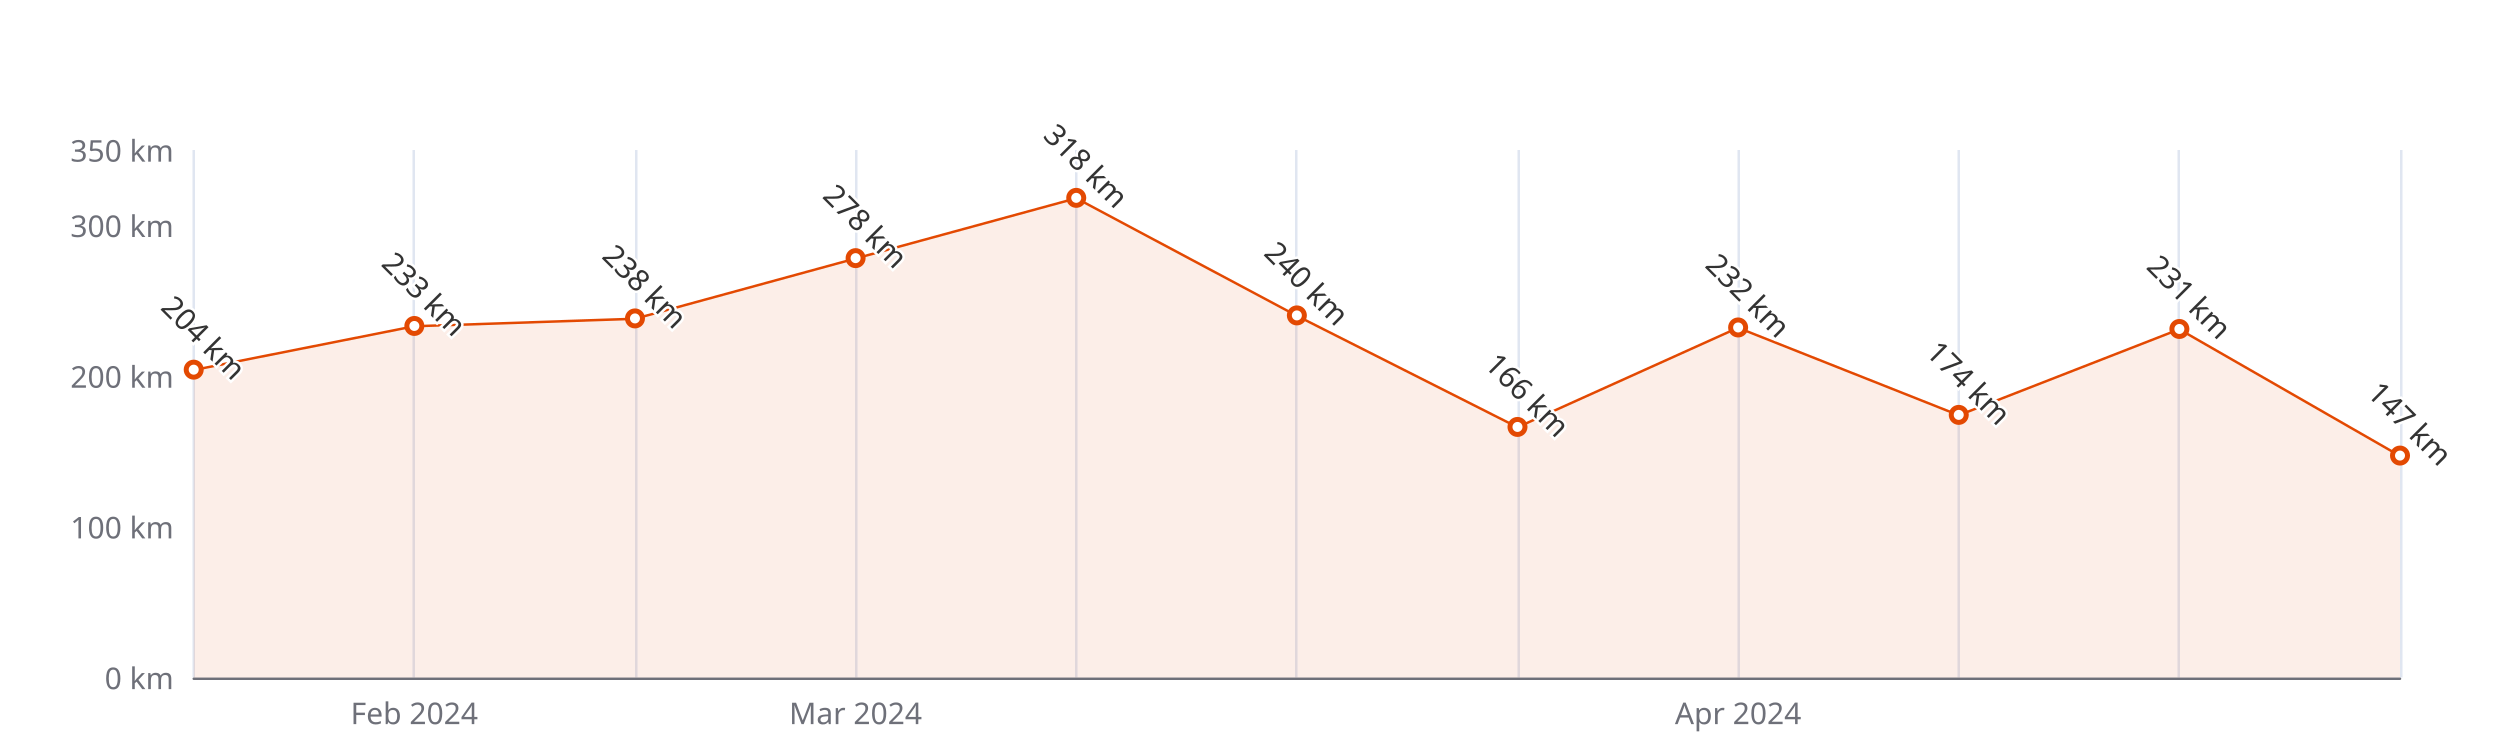
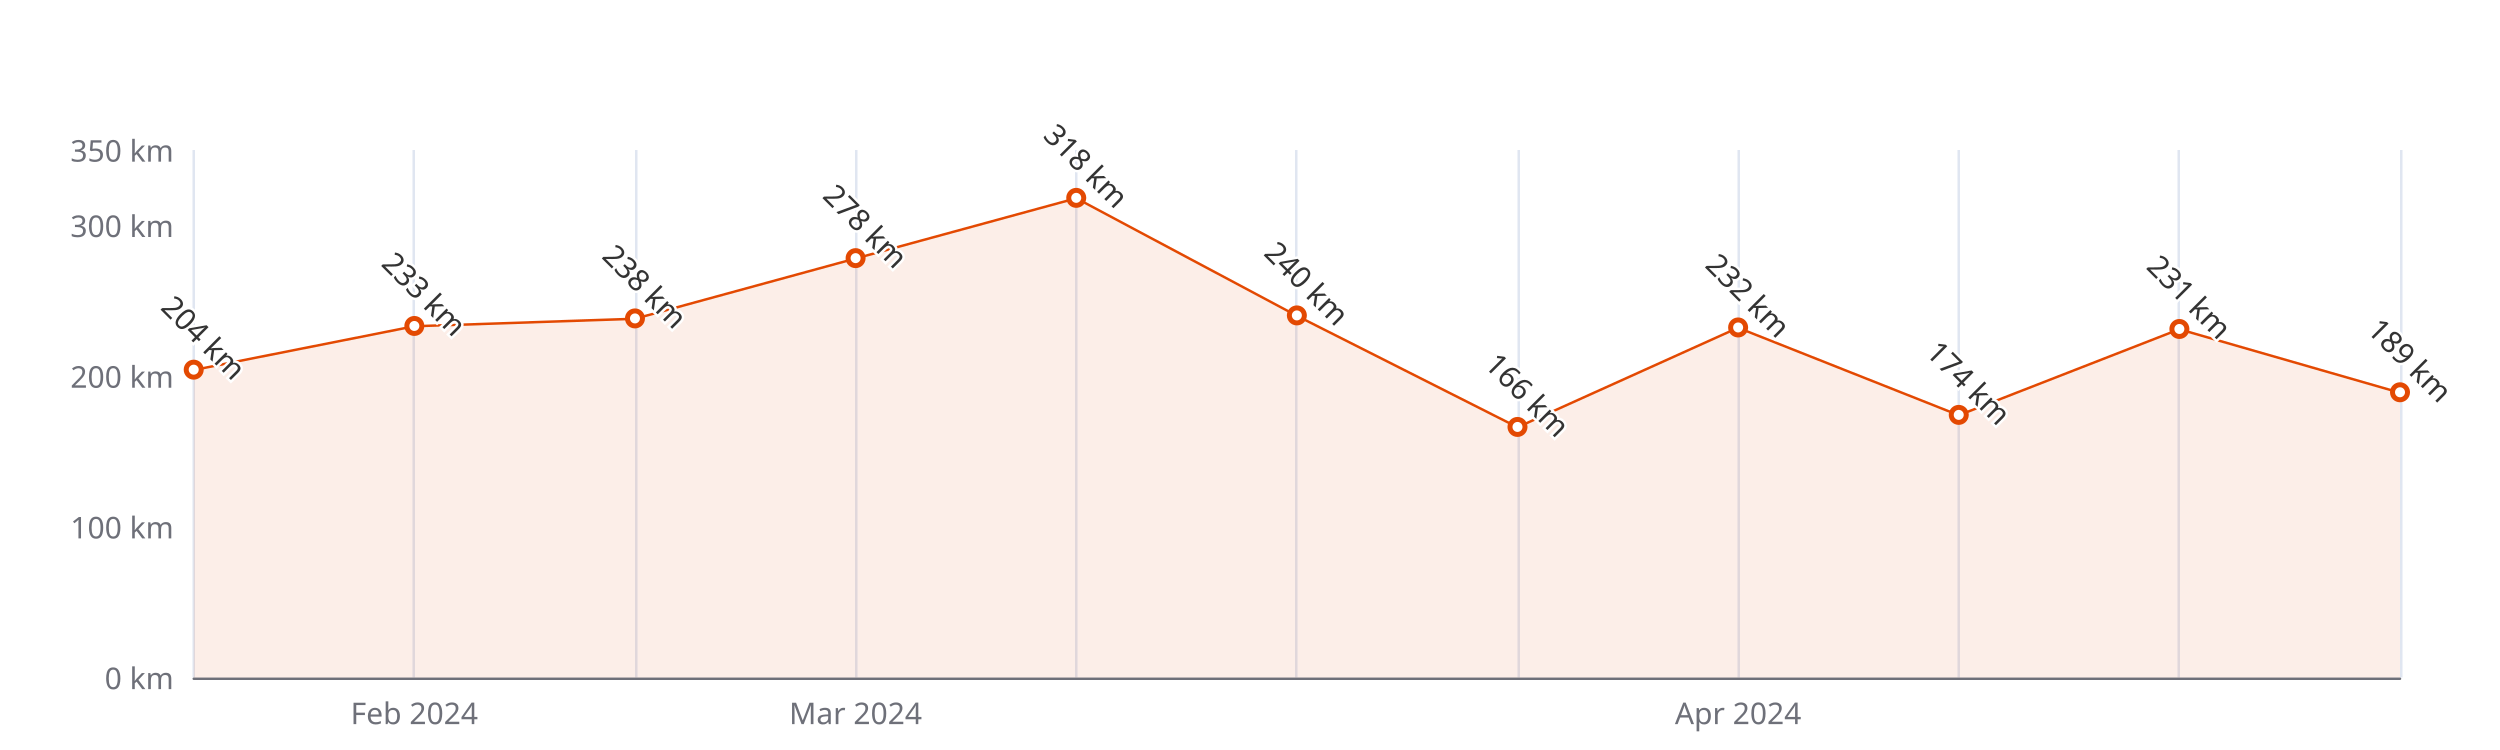
<svg xmlns="http://www.w3.org/2000/svg" width="1000" height="300" version="1.1" baseProfile="full" viewBox="0 0 1000 300">
  <rect width="1000" height="300" x="0" y="0" id="0" fill="#ffffff" />
  <path d="M77.5 60L77.5 271" fill="none" stroke="#E0E6F1" />
  <path d="M165.5 60L165.5 271" fill="none" stroke="#E0E6F1" />
  <path d="M254.5 60L254.5 271" fill="none" stroke="#E0E6F1" />
  <path d="M342.5 60L342.5 271" fill="none" stroke="#E0E6F1" />
  <path d="M430.5 60L430.5 271" fill="none" stroke="#E0E6F1" />
  <path d="M518.5 60L518.5 271" fill="none" stroke="#E0E6F1" />
  <path d="M607.5 60L607.5 271" fill="none" stroke="#E0E6F1" />
  <path d="M695.5 60L695.5 271" fill="none" stroke="#E0E6F1" />
  <path d="M783.5 60L783.5 271" fill="none" stroke="#E0E6F1" />
  <path d="M871.5 60L871.5 271" fill="none" stroke="#E0E6F1" />
  <path d="M960.5 60L960.5 271" fill="none" stroke="#E0E6F1" />
  <path d="M77.5 271.5L960 271.5" fill="none" stroke="#6E7079" stroke-linecap="round" />
  <text dominant-baseline="central" text-anchor="end" style="font-size:12px;font-family:sans-serif;" xml:space="preserve" transform="translate(69.48 271)" fill="#6E7079">0 km</text>
  <text dominant-baseline="central" text-anchor="end" style="font-size:12px;font-family:sans-serif;" xml:space="preserve" transform="translate(69.48 210.7143)" fill="#6E7079">100 km</text>
  <text dominant-baseline="central" text-anchor="end" style="font-size:12px;font-family:sans-serif;" xml:space="preserve" transform="translate(69.48 150.4286)" fill="#6E7079">200 km</text>
  <text dominant-baseline="central" text-anchor="end" style="font-size:12px;font-family:sans-serif;" xml:space="preserve" transform="translate(69.48 90.1429)" fill="#6E7079">300 km</text>
  <text dominant-baseline="central" text-anchor="end" style="font-size:12px;font-family:sans-serif;" xml:space="preserve" transform="translate(69.48 60)" fill="#6E7079">350 km</text>
  <text dominant-baseline="central" text-anchor="middle" style="font-size:12px;font-family:sans-serif;" xml:space="preserve" y="6" transform="translate(165.732 279)" fill="#6E7079">Feb 2024</text>
  <text dominant-baseline="central" text-anchor="middle" style="font-size:12px;font-family:sans-serif;" xml:space="preserve" y="6" transform="translate(342.236 279)" fill="#6E7079">Mar 2024</text>
  <text dominant-baseline="central" text-anchor="middle" style="font-size:12px;font-family:sans-serif;" xml:space="preserve" y="6" transform="translate(695.244 279)" fill="#6E7079">Apr 2024</text>
  <g clip-path="url(#zr5-c0)">
-     <path d="M77.5 148L165.7 130.5L254 127.5L342.2 103.4L430.5 79.3L518.7 126.3L607 170.9L695.2 131.1L783.5 166.1L871.7 131.7L960 182.4L960 271L871.7 271L783.5 271L695.2 271L607 271L518.7 271L430.5 271L342.2 271L254 271L165.7 271L77.5 271Z" fill="rgb(227,73,2)" fill-opacity="0.09" />
-     <path d="M77.5 148L165.7 130.5L254 127.5L342.2 103.4L430.5 79.3L518.7 126.3L607 170.9L695.2 131.1L783.5 166.1L871.7 131.7L960 182.4" fill="none" stroke="#E34902" stroke-linejoin="bevel" />
+     <path d="M77.5 148L165.7 130.5L254 127.5L342.2 103.4L430.5 79.3L518.7 126.3L607 170.9L695.2 131.1L783.5 166.1L871.7 131.7L960 157.1L960 271L871.7 271L783.5 271L695.2 271L607 271L518.7 271L430.5 271L342.2 271L254 271L165.7 271L77.5 271Z" fill="rgb(227,73,2)" fill-opacity="0.09" />
+     <path d="M77.5 148L165.7 130.5L254 127.5L342.2 103.4L430.5 79.3L518.7 126.3L607 170.9L695.2 131.1L783.5 166.1L871.7 131.7L960 157.1" fill="none" stroke="#E34902" stroke-linejoin="bevel" />
  </g>
  <path d="M1 0A1 1 0 1 1 1 -0.1A1 1 0 0 1 1 0" transform="matrix(3,0,0,3,77.48,148.0171)" fill="#fff" stroke="#E34902" stroke-width="0.667" />
  <path d="M1 0A1 1 0 1 1 1 -0.1A1 1 0 0 1 1 0" transform="matrix(3,0,0,3,165.732,130.5343)" fill="#fff" stroke="#E34902" stroke-width="0.667" />
  <path d="M1 0A1 1 0 1 1 1 -0.1A1 1 0 0 1 1 0" transform="matrix(3,0,0,3,253.984,127.52)" fill="#fff" stroke="#E34902" stroke-width="0.667" />
  <path d="M1 0A1 1 0 1 1 1 -0.1A1 1 0 0 1 1 0" transform="matrix(3,0,0,3,342.236,103.4057)" fill="#fff" stroke="#E34902" stroke-width="0.667" />
  <path d="M1 0A1 1 0 1 1 1 -0.1A1 1 0 0 1 1 0" transform="matrix(3,0,0,3,430.488,79.2914)" fill="#fff" stroke="#E34902" stroke-width="0.667" />
  <path d="M1 0A1 1 0 1 1 1 -0.1A1 1 0 0 1 1 0" transform="matrix(3,0,0,3,518.74,126.3143)" fill="#fff" stroke="#E34902" stroke-width="0.667" />
  <path d="M1 0A1 1 0 1 1 1 -0.1A1 1 0 0 1 1 0" transform="matrix(3,0,0,3,606.992,170.9257)" fill="#fff" stroke="#E34902" stroke-width="0.667" />
  <path d="M1 0A1 1 0 1 1 1 -0.1A1 1 0 0 1 1 0" transform="matrix(3,0,0,3,695.244,131.1371)" fill="#fff" stroke="#E34902" stroke-width="0.667" />
  <path d="M1 0A1 1 0 1 1 1 -0.1A1 1 0 0 1 1 0" transform="matrix(3,0,0,3,783.496,166.1029)" fill="#fff" stroke="#E34902" stroke-width="0.667" />
  <path d="M1 0A1 1 0 1 1 1 -0.1A1 1 0 0 1 1 0" transform="matrix(3,0,0,3,871.748,131.74)" fill="#fff" stroke="#E34902" stroke-width="0.667" />
-   <path d="M1 0A1 1 0 1 1 1 -0.1A1 1 0 0 1 1 0" transform="matrix(3,0,0,3,960,182.38)" fill="#fff" stroke="#E34902" stroke-width="0.667" />
+   <path d="M1 0A1 1 0 1 1 1 -0.1A1 1 0 0 1 1 0" transform="matrix(3,0,0,3,960,157.06)" fill="#fff" stroke="#E34902" stroke-width="0.667" />
  <text dominant-baseline="central" text-anchor="middle" style="font-size:12px;font-family:sans-serif;" xml:space="preserve" y="-6" transform="matrix(0.707,0.707,-0.707,0.707,77.48,139.0171)" fill="#333" stroke="rgb(255,255,255)" stroke-width="2" paint-order="stroke" stroke-miterlimit="2">204 km</text>
  <text dominant-baseline="central" text-anchor="middle" style="font-size:12px;font-family:sans-serif;" xml:space="preserve" y="-6" transform="matrix(0.707,0.707,-0.707,0.707,165.732,121.5343)" fill="#333" stroke="rgb(255,255,255)" stroke-width="2" paint-order="stroke" stroke-miterlimit="2">233 km</text>
  <text dominant-baseline="central" text-anchor="middle" style="font-size:12px;font-family:sans-serif;" xml:space="preserve" y="-6" transform="matrix(0.707,0.707,-0.707,0.707,253.984,118.52)" fill="#333" stroke="rgb(255,255,255)" stroke-width="2" paint-order="stroke" stroke-miterlimit="2">238 km</text>
  <text dominant-baseline="central" text-anchor="middle" style="font-size:12px;font-family:sans-serif;" xml:space="preserve" y="-6" transform="matrix(0.707,0.707,-0.707,0.707,342.236,94.4057)" fill="#333" stroke="rgb(255,255,255)" stroke-width="2" paint-order="stroke" stroke-miterlimit="2">278 km</text>
  <text dominant-baseline="central" text-anchor="middle" style="font-size:12px;font-family:sans-serif;" xml:space="preserve" y="-6" transform="matrix(0.707,0.707,-0.707,0.707,430.488,70.2914)" fill="#333" stroke="rgb(255,255,255)" stroke-width="2" paint-order="stroke" stroke-miterlimit="2">318 km</text>
  <text dominant-baseline="central" text-anchor="middle" style="font-size:12px;font-family:sans-serif;" xml:space="preserve" y="-6" transform="matrix(0.707,0.707,-0.707,0.707,518.74,117.3143)" fill="#333" stroke="rgb(255,255,255)" stroke-width="2" paint-order="stroke" stroke-miterlimit="2">240 km</text>
  <text dominant-baseline="central" text-anchor="middle" style="font-size:12px;font-family:sans-serif;" xml:space="preserve" y="-6" transform="matrix(0.707,0.707,-0.707,0.707,606.992,161.9257)" fill="#333" stroke="rgb(255,255,255)" stroke-width="2" paint-order="stroke" stroke-miterlimit="2">166 km</text>
  <text dominant-baseline="central" text-anchor="middle" style="font-size:12px;font-family:sans-serif;" xml:space="preserve" y="-6" transform="matrix(0.707,0.707,-0.707,0.707,695.244,122.1371)" fill="#333" stroke="rgb(255,255,255)" stroke-width="2" paint-order="stroke" stroke-miterlimit="2">232 km</text>
  <text dominant-baseline="central" text-anchor="middle" style="font-size:12px;font-family:sans-serif;" xml:space="preserve" y="-6" transform="matrix(0.707,0.707,-0.707,0.707,783.496,157.1029)" fill="#333" stroke="rgb(255,255,255)" stroke-width="2" paint-order="stroke" stroke-miterlimit="2">174 km</text>
  <text dominant-baseline="central" text-anchor="middle" style="font-size:12px;font-family:sans-serif;" xml:space="preserve" y="-6" transform="matrix(0.707,0.707,-0.707,0.707,871.748,122.74)" fill="#333" stroke="rgb(255,255,255)" stroke-width="2" paint-order="stroke" stroke-miterlimit="2">231 km</text>
-   <text dominant-baseline="central" text-anchor="middle" style="font-size:12px;font-family:sans-serif;" xml:space="preserve" y="-6" transform="matrix(0.707,0.707,-0.707,0.707,960,173.38)" fill="#333" stroke="rgb(255,255,255)" stroke-width="2" paint-order="stroke" stroke-miterlimit="2">147 km</text>
+   <text dominant-baseline="central" text-anchor="middle" style="font-size:12px;font-family:sans-serif;" xml:space="preserve" y="-6" transform="matrix(0.707,0.707,-0.707,0.707,960,148.06)" fill="#333" stroke="rgb(255,255,255)" stroke-width="2" paint-order="stroke" stroke-miterlimit="2">189 km</text>
  <defs>
    <clipPath id="zr5-c0">
      <path d="M76 59.5l884 0l0 212l-884 0Z" fill="#000" />
    </clipPath>
  </defs>
</svg>
